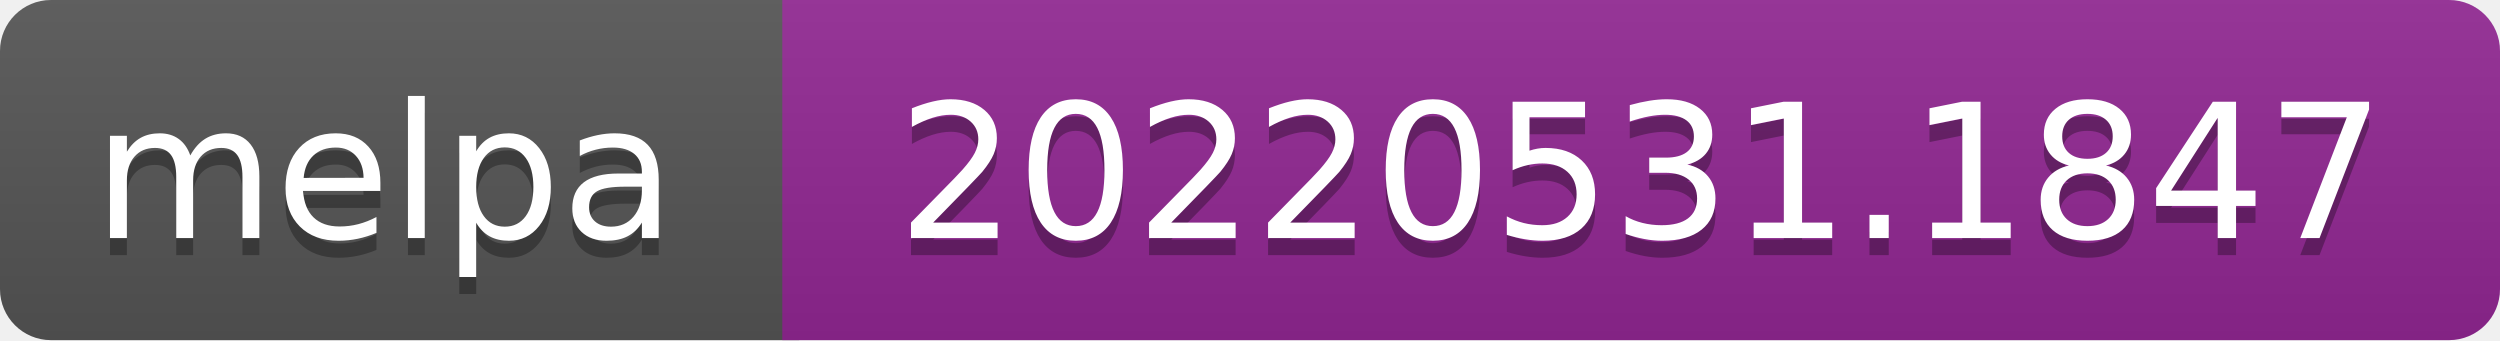
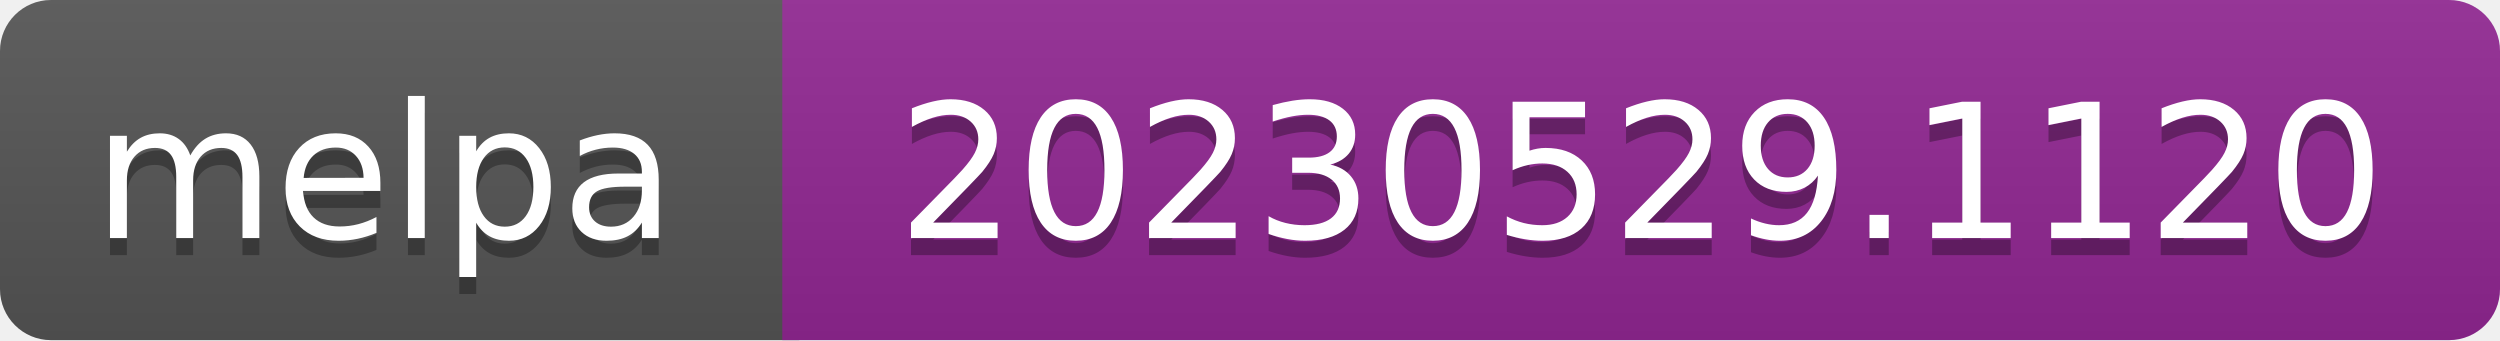
- <svg xmlns="http://www.w3.org/2000/svg" width="147" height="20" role="img" aria-label="melpa: 20220531.1847">
+ <svg xmlns="http://www.w3.org/2000/svg" width="147" height="20" role="img" aria-label="melpa: 20230529.1120">
  <linearGradient id="s" x2="0" y2="100%">
    <stop offset="0" stop-color="#bbb" stop-opacity=".1" />
    <stop offset="1" stop-opacity=".1" />
  </linearGradient>
  <clipPath id="r">
    <rect width="147" height="20" rx="3" fill="#fff" />
  </clipPath>
  <g clip-path="url(#r)">
    <rect width="47" height="20" fill="#555" />
    <rect x="46" width="147" height="20" fill="#922793" />
    <rect width="147" height="20" fill="url(#s)" />
  </g>
  <g fill="#fff" text-anchor="middle" font-family="Verdana,Geneva,DejaVu Sans,sans-serif" font-size="110" text-rendering="geometricPrecision">
    <text aria-hidden="true" x="226" y="150" fill="#010101" fill-opacity=".3" transform="scale(.1)" textLength="343">melpa</text>
    <text x="226" y="140" transform="scale(.1)" fill="#fff" textLength="343">melpa</text>
-     <text aria-hidden="true" x="965" y="150" fill="#010101" fill-opacity=".3" transform="scale(.1)" textLength="875">20220531.1847</text>
-     <text x="965" y="140" transform="scale(.1)" fill="#fff" textLength="875">20220531.1847</text>
+     <text aria-hidden="true" x="965" y="150" fill="#010101" fill-opacity=".3" transform="scale(.1)" textLength="875">20230529.1120</text>
+     <text x="965" y="140" transform="scale(.1)" fill="#fff" textLength="875">20230529.1120</text>
  </g>
</svg>
